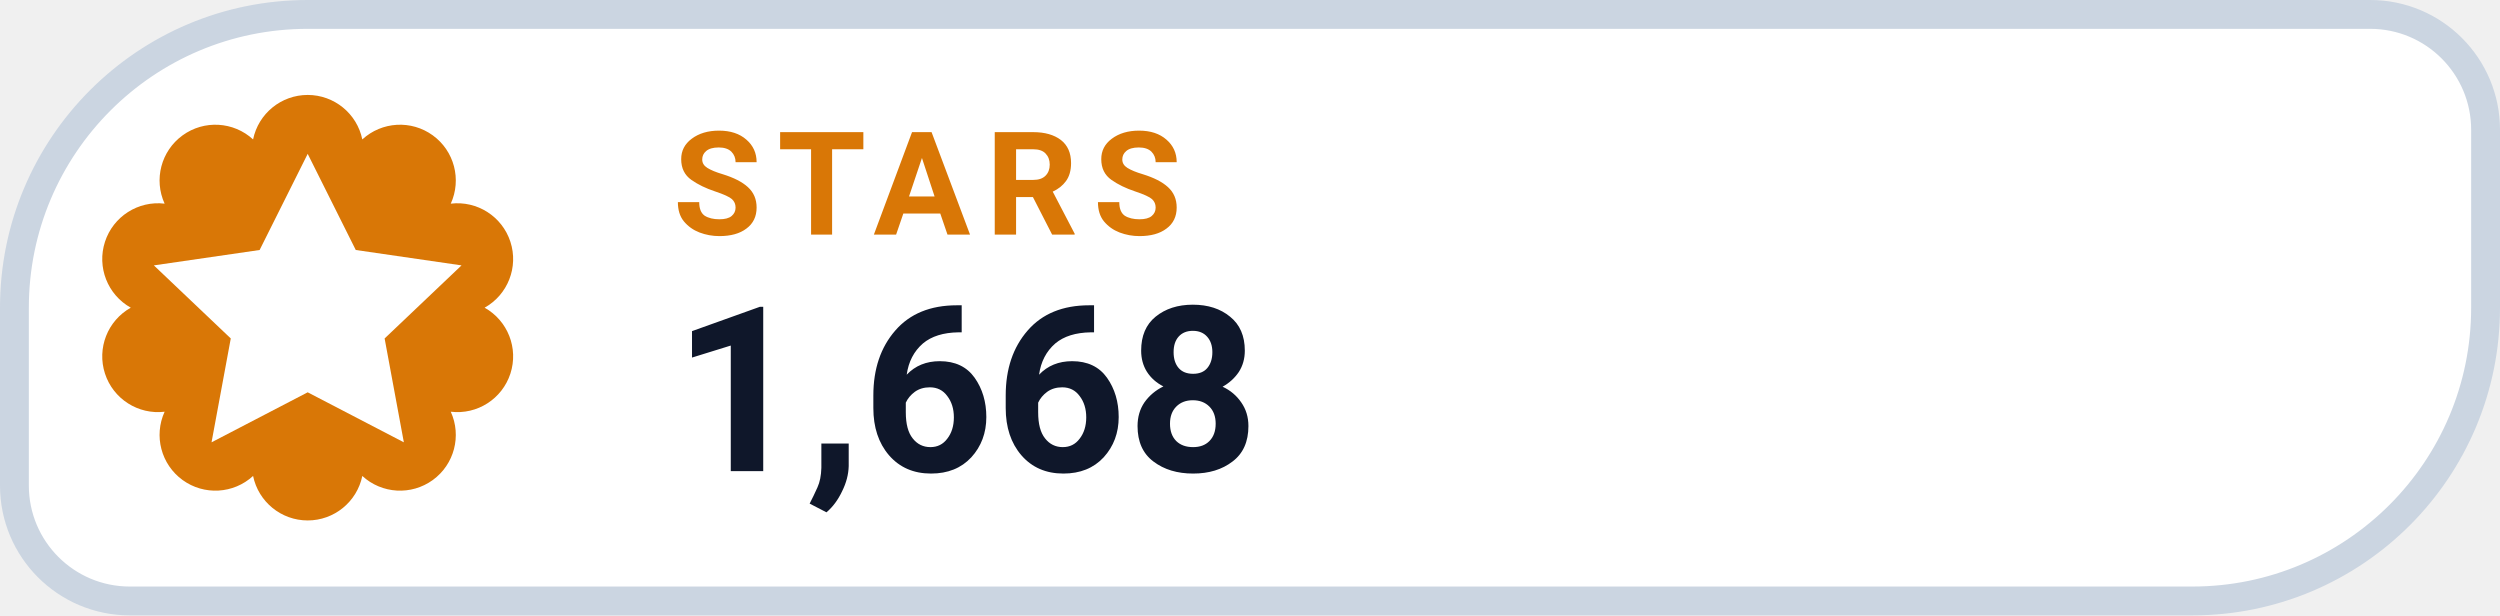
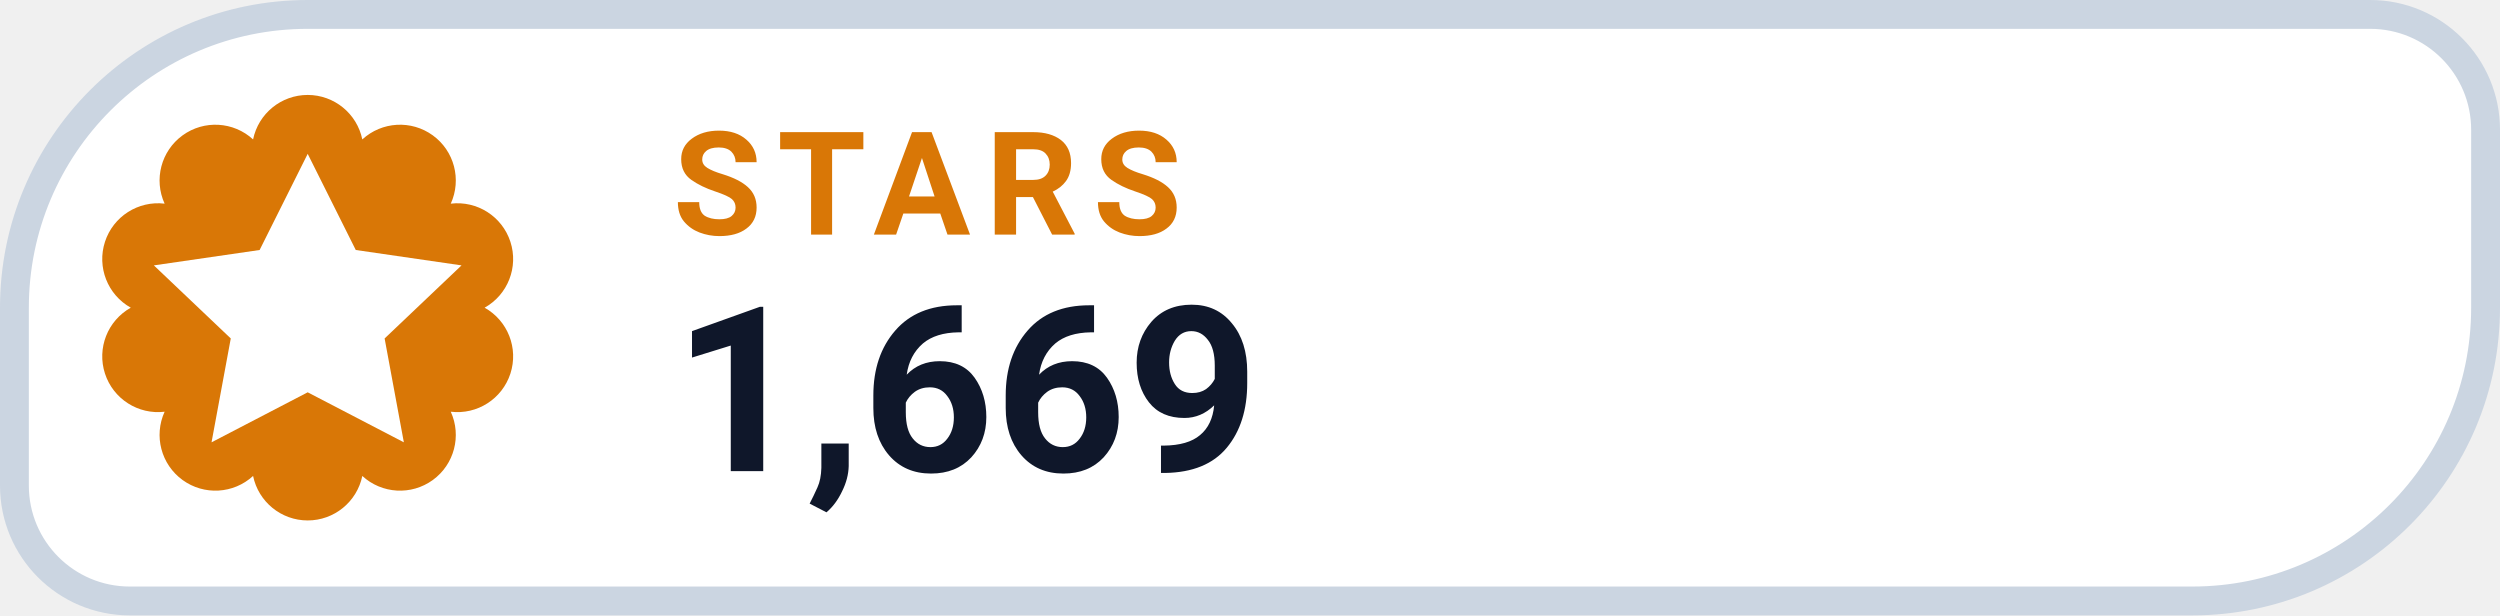
- <svg xmlns="http://www.w3.org/2000/svg" width="130" height="32" viewBox="0 0 130 32" role="img" aria-label="STARS 1,668">
+ <svg xmlns="http://www.w3.org/2000/svg" width="130" height="32" viewBox="0 0 130 32" role="img" aria-label="STARS 1,669">
  <path d="M 16.00 0.75 H 123.25 A 6.00 6.00 0 0 1 129.25 6.75 V 16.00 A 15.25 15.25 0 0 1 114.00 31.25 H 6.75 A 6.00 6.00 0 0 1 0.75 25.25 V 16.00 A 15.25 15.25 0 0 1 16.00 0.75 Z" fill="#FFFFFF" stroke="#CBD5E1" stroke-width="1.5" />
  <path d="M 13.16 7.25 A 2.90 2.90 0 0 1 18.84 7.25 A 2.90 2.90 0 0 1 23.44 10.59 A 2.90 2.90 0 0 1 25.20 16.00 A 2.90 2.90 0 0 1 23.44 21.41 A 2.90 2.90 0 0 1 18.84 24.75 A 2.90 2.90 0 0 1 13.16 24.75 A 2.90 2.90 0 0 1 8.56 21.41 A 2.90 2.90 0 0 1 6.80 16.00 A 2.90 2.90 0 0 1 8.56 10.59 A 2.90 2.90 0 0 1 13.16 7.25 Z" fill="#D97706" />
  <g transform="translate(16 16)" style="color:#FFFFFF;">
    <path d="M0 -8 l2.5 5 5.5 .8 -4 3.8 1 5.4 -5 -2.6 -5 2.6 1 -5.4 -4 -3.8 5.5 -.8 Z" fill="currentColor" />
  </g>
  <text x="35" y="12.2" fill="#D97706" font-family="-apple-system,BlinkMacSystemFont,'Segoe UI',Roboto,Helvetica,Arial,sans-serif" font-size="7.5" font-weight="700" letter-spacing=".8">STARS</text>
-   <text x="35" y="24.5" fill="#0F172A" font-family="-apple-system,BlinkMacSystemFont,'Segoe UI',Roboto,Helvetica,Arial,sans-serif" font-size="12" font-weight="750">1,668</text>
+   <text x="35" y="24.5" fill="#0F172A" font-family="-apple-system,BlinkMacSystemFont,'Segoe UI',Roboto,Helvetica,Arial,sans-serif" font-size="12" font-weight="750">1,669</text>
</svg>
